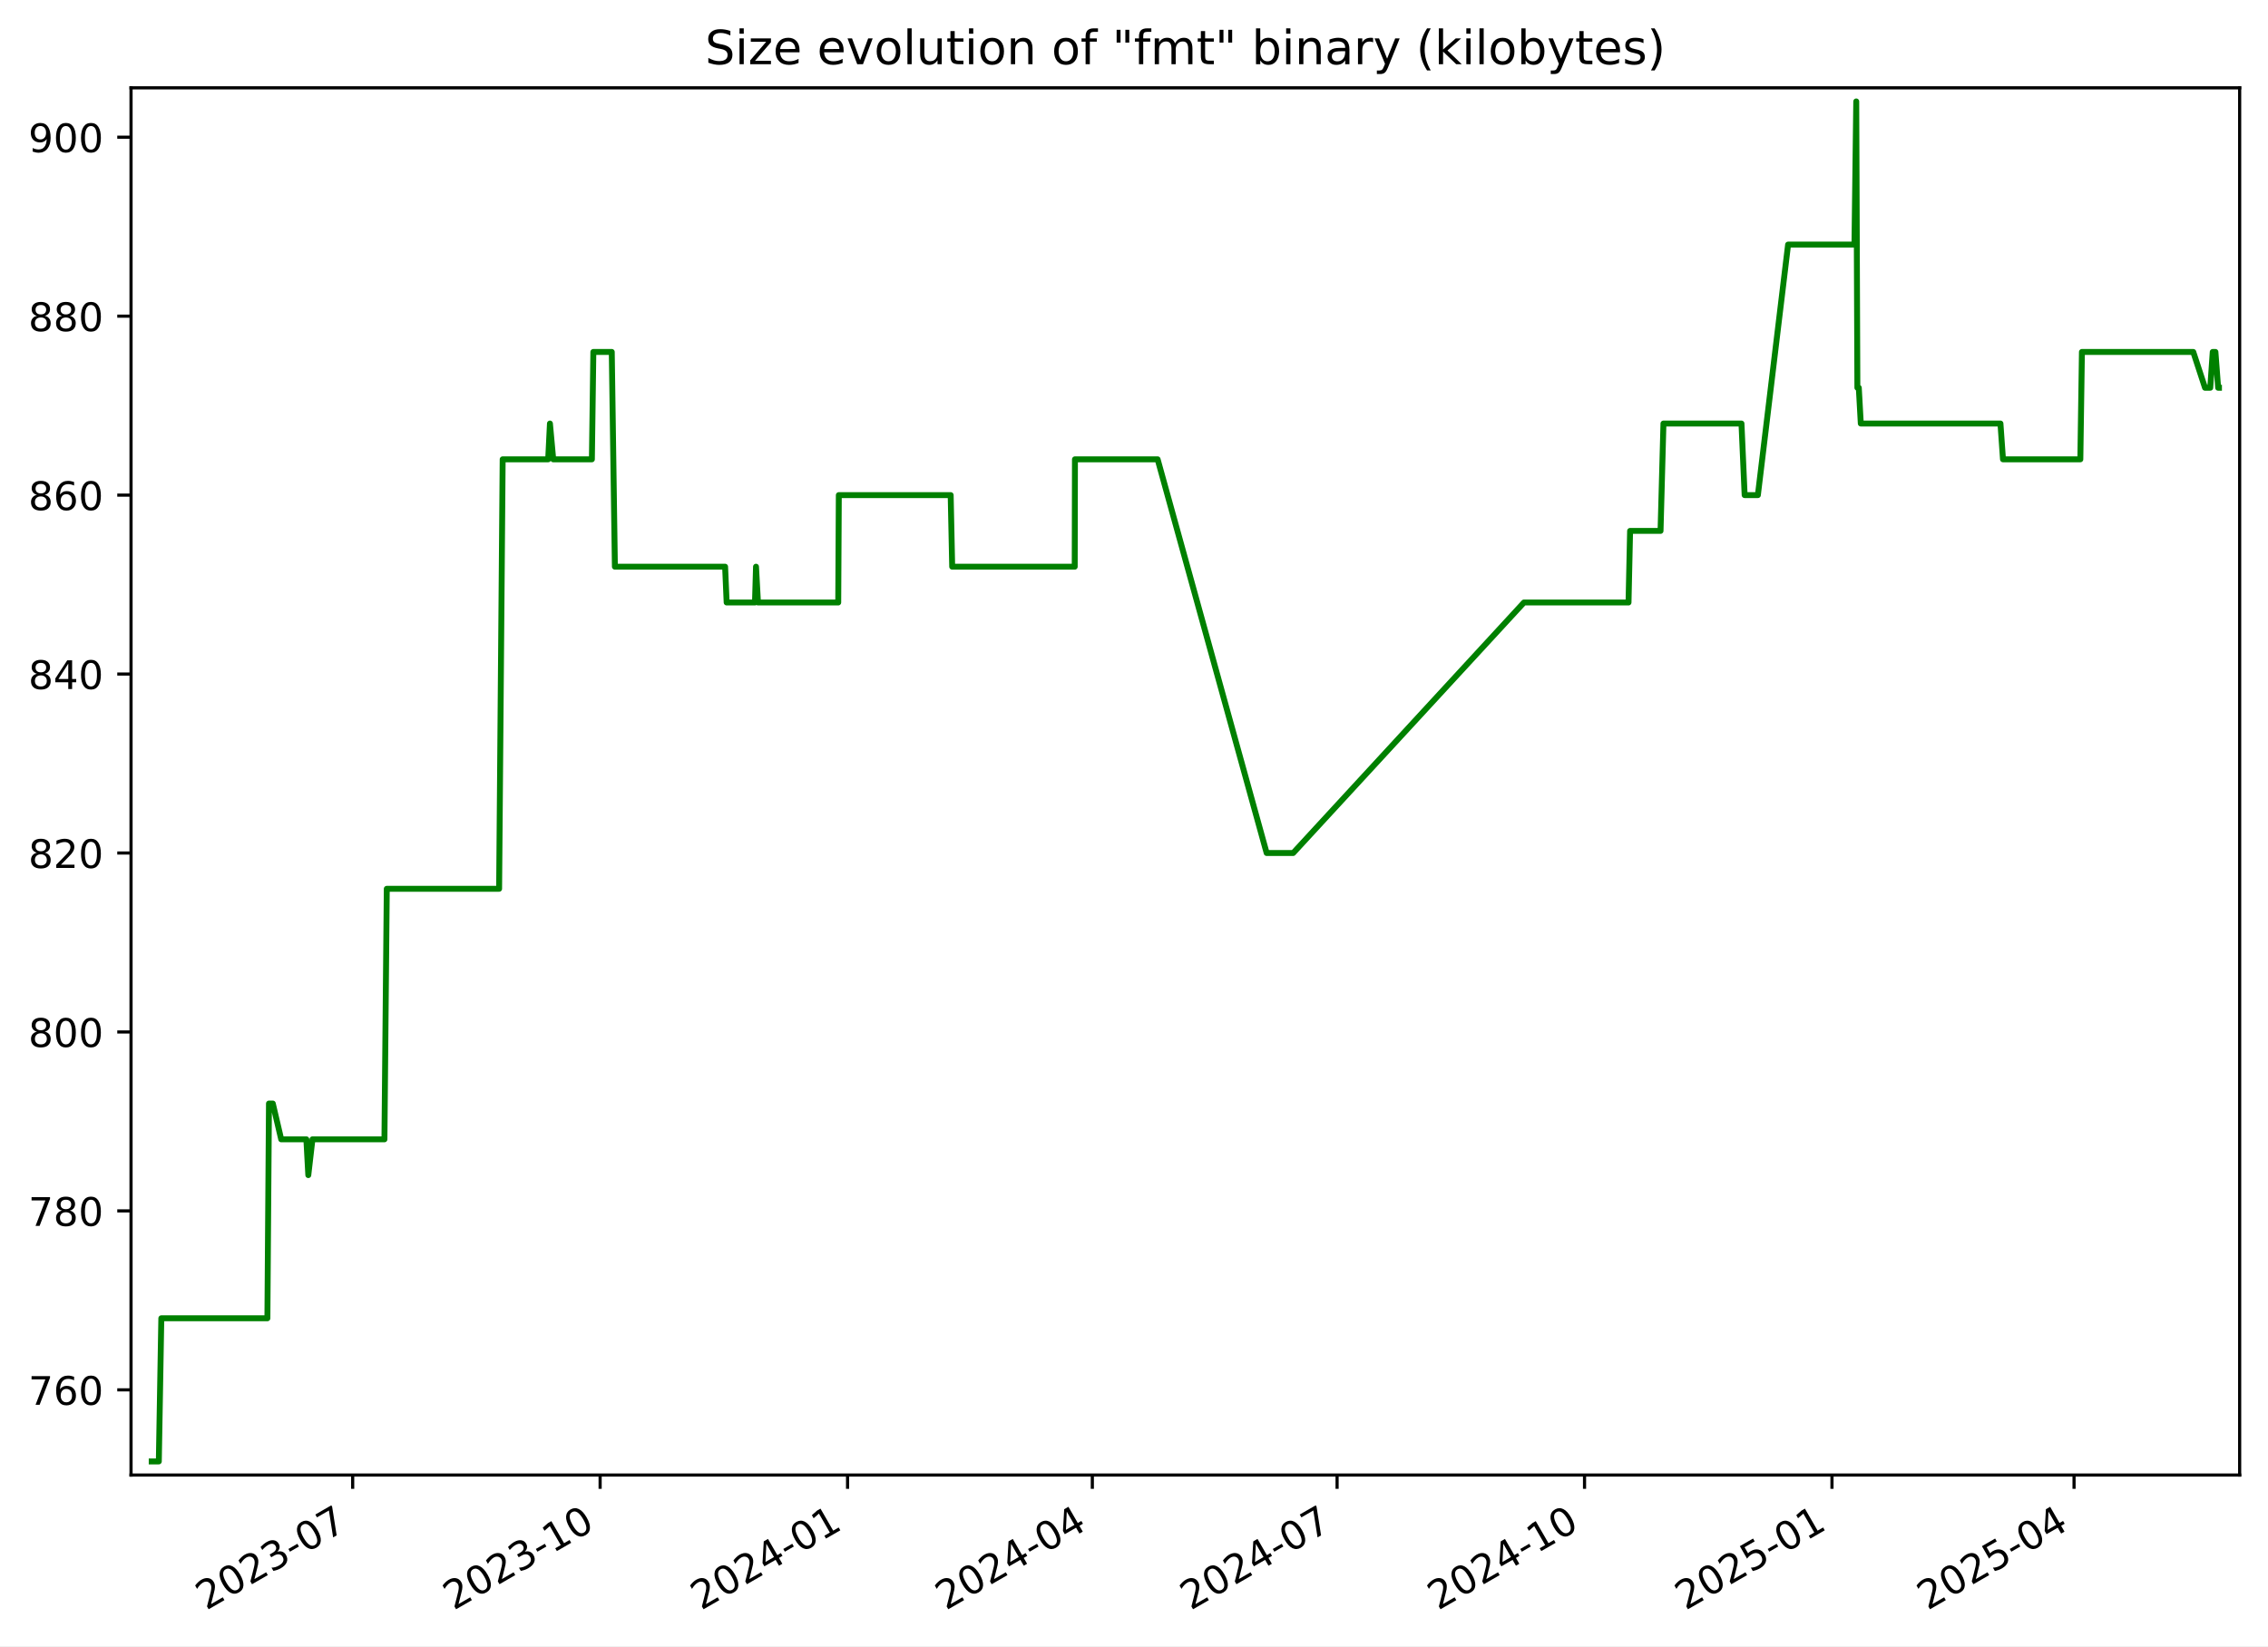
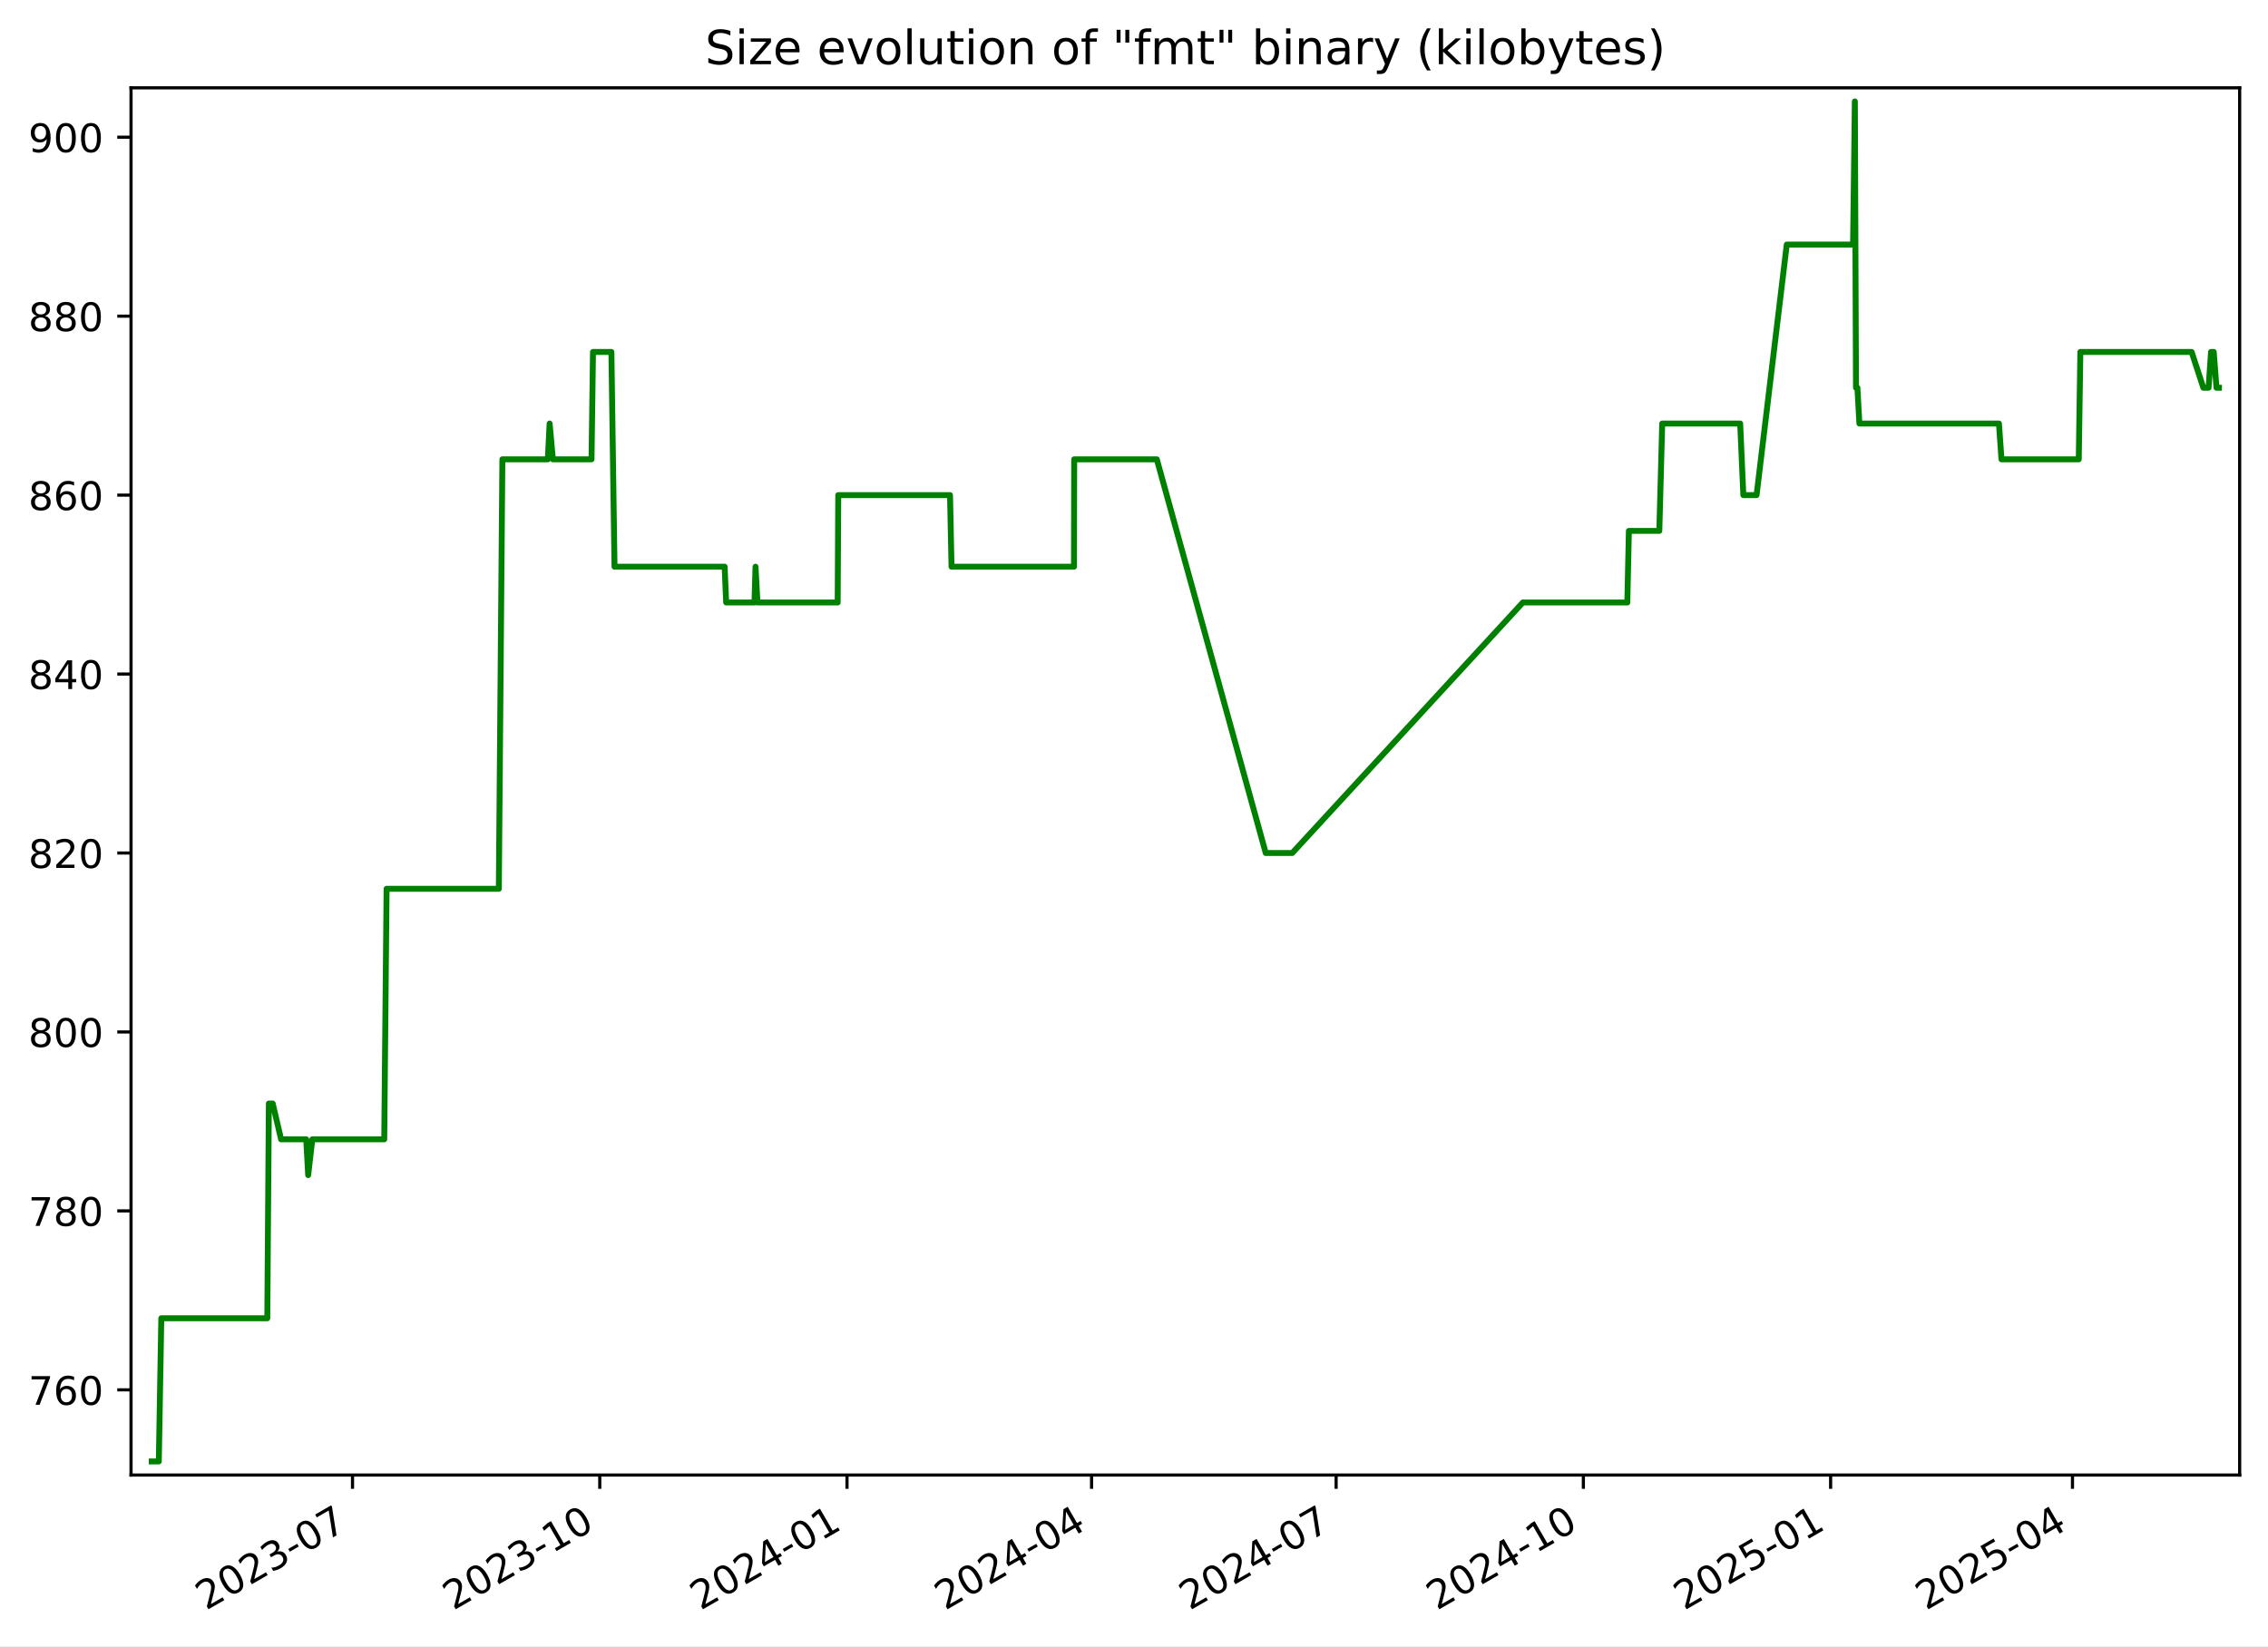
<svg xmlns="http://www.w3.org/2000/svg" xmlns:xlink="http://www.w3.org/1999/xlink" width="576.168pt" height="418.303pt" viewBox="0 0 576.168 418.303" version="1.1">
  <defs>
    <style type="text/css">*{stroke-linejoin: round; stroke-linecap: butt}</style>
  </defs>
  <g id="figure_1">
    <g id="patch_1">
      <path d="M -0 418.303  L 576.168 418.303  L 576.168 0  L -0 0  z " style="fill: #ffffff" />
    </g>
    <g id="axes_1">
      <g id="patch_2">
        <path d="M 33.288 374.83  L 568.967 374.83  L 568.967 22.318  L 33.288 22.318  z " style="fill: #ffffff" />
      </g>
      <g id="matplotlib.axis_1">
        <g id="xtick_1">
          <g id="line2d_1">
            <defs>
-               <path id="meb5746ad82" d="M 0 0  L 0 3.5  " style="stroke: #000000; stroke-width: 0.8" />
+               <path id="mb12c98b9e1" d="M 0 0  L 0 3.5  " style="stroke: #000000; stroke-width: 0.8" />
            </defs>
            <g>
-               <use xlink:href="#meb5746ad82" x="89.595" y="374.83" style="stroke: #000000; stroke-width: 0.8" />
+               <use xlink:href="#mb12c98b9e1" x="89.553" y="374.83" style="stroke: #000000; stroke-width: 0.8" />
            </g>
          </g>
          <g id="text_1">
-             <g transform="translate(52.36985 409.302) rotate(-30) scale(0.1 -0.1)">
+             <g transform="translate(52.32827 409.302) rotate(-30) scale(0.1 -0.1)">
              <defs>
                <path id="DejaVuSans-32" d="M 1228 531  L 3431 531  L 3431 0  L 469 0  L 469 531  Q 828 903 1448 1529  Q 2069 2156 2228 2338  Q 2531 2678 2651 2914  Q 2772 3150 2772 3378  Q 2772 3750 2511 3984  Q 2250 4219 1831 4219  Q 1534 4219 1204 4116  Q 875 4013 500 3803  L 500 4441  Q 881 4594 1212 4672  Q 1544 4750 1819 4750  Q 2544 4750 2975 4387  Q 3406 4025 3406 3419  Q 3406 3131 3298 2873  Q 3191 2616 2906 2266  Q 2828 2175 2409 1742  Q 1991 1309 1228 531  z " transform="scale(0.015625)" />
                <path id="DejaVuSans-30" d="M 2034 4250  Q 1547 4250 1301 3770  Q 1056 3291 1056 2328  Q 1056 1369 1301 889  Q 1547 409 2034 409  Q 2525 409 2770 889  Q 3016 1369 3016 2328  Q 3016 3291 2770 3770  Q 2525 4250 2034 4250  z M 2034 4750  Q 2819 4750 3233 4129  Q 3647 3509 3647 2328  Q 3647 1150 3233 529  Q 2819 -91 2034 -91  Q 1250 -91 836 529  Q 422 1150 422 2328  Q 422 3509 836 4129  Q 1250 4750 2034 4750  z " transform="scale(0.015625)" />
                <path id="DejaVuSans-33" d="M 2597 2516  Q 3050 2419 3304 2112  Q 3559 1806 3559 1356  Q 3559 666 3084 287  Q 2609 -91 1734 -91  Q 1441 -91 1130 -33  Q 819 25 488 141  L 488 750  Q 750 597 1062 519  Q 1375 441 1716 441  Q 2309 441 2620 675  Q 2931 909 2931 1356  Q 2931 1769 2642 2001  Q 2353 2234 1838 2234  L 1294 2234  L 1294 2753  L 1863 2753  Q 2328 2753 2575 2939  Q 2822 3125 2822 3475  Q 2822 3834 2567 4026  Q 2313 4219 1838 4219  Q 1578 4219 1281 4162  Q 984 4106 628 3988  L 628 4550  Q 988 4650 1302 4700  Q 1616 4750 1894 4750  Q 2613 4750 3031 4423  Q 3450 4097 3450 3541  Q 3450 3153 3228 2886  Q 3006 2619 2597 2516  z " transform="scale(0.015625)" />
                <path id="DejaVuSans-2d" d="M 313 2009  L 1997 2009  L 1997 1497  L 313 1497  L 313 2009  z " transform="scale(0.015625)" />
                <path id="DejaVuSans-37" d="M 525 4666  L 3525 4666  L 3525 4397  L 1831 0  L 1172 0  L 2766 4134  L 525 4134  L 525 4666  z " transform="scale(0.015625)" />
              </defs>
              <use xlink:href="#DejaVuSans-32" />
              <use xlink:href="#DejaVuSans-30" x="63.623" />
              <use xlink:href="#DejaVuSans-32" x="127.246" />
              <use xlink:href="#DejaVuSans-33" x="190.869" />
              <use xlink:href="#DejaVuSans-2d" x="254.492" />
              <use xlink:href="#DejaVuSans-30" x="290.576" />
              <use xlink:href="#DejaVuSans-37" x="354.199" />
            </g>
          </g>
        </g>
        <g id="xtick_2">
          <g id="line2d_2">
            <g>
-               <use xlink:href="#meb5746ad82" x="152.457" y="374.83" style="stroke: #000000; stroke-width: 0.8" />
+               <use xlink:href="#mb12c98b9e1" x="152.364" y="374.83" style="stroke: #000000; stroke-width: 0.8" />
            </g>
          </g>
          <g id="text_2">
-             <g transform="translate(115.232 409.302) rotate(-30) scale(0.1 -0.1)">
+             <g transform="translate(115.1392 409.302) rotate(-30) scale(0.1 -0.1)">
              <defs>
                <path id="DejaVuSans-31" d="M 794 531  L 1825 531  L 1825 4091  L 703 3866  L 703 4441  L 1819 4666  L 2450 4666  L 2450 531  L 3481 531  L 3481 0  L 794 0  L 794 531  z " transform="scale(0.015625)" />
              </defs>
              <use xlink:href="#DejaVuSans-32" />
              <use xlink:href="#DejaVuSans-30" x="63.623" />
              <use xlink:href="#DejaVuSans-32" x="127.246" />
              <use xlink:href="#DejaVuSans-33" x="190.869" />
              <use xlink:href="#DejaVuSans-2d" x="254.492" />
              <use xlink:href="#DejaVuSans-31" x="290.576" />
              <use xlink:href="#DejaVuSans-30" x="354.199" />
            </g>
          </g>
        </g>
        <g id="xtick_3">
          <g id="line2d_3">
            <g>
-               <use xlink:href="#meb5746ad82" x="215.319" y="374.83" style="stroke: #000000; stroke-width: 0.8" />
+               <use xlink:href="#mb12c98b9e1" x="215.175" y="374.83" style="stroke: #000000; stroke-width: 0.8" />
            </g>
          </g>
          <g id="text_3">
-             <g transform="translate(178.0942 409.302) rotate(-30) scale(0.1 -0.1)">
+             <g transform="translate(177.9502 409.302) rotate(-30) scale(0.1 -0.1)">
              <defs>
                <path id="DejaVuSans-34" d="M 2419 4116  L 825 1625  L 2419 1625  L 2419 4116  z M 2253 4666  L 3047 4666  L 3047 1625  L 3713 1625  L 3713 1100  L 3047 1100  L 3047 0  L 2419 0  L 2419 1100  L 313 1100  L 313 1709  L 2253 4666  z " transform="scale(0.015625)" />
              </defs>
              <use xlink:href="#DejaVuSans-32" />
              <use xlink:href="#DejaVuSans-30" x="63.623" />
              <use xlink:href="#DejaVuSans-32" x="127.246" />
              <use xlink:href="#DejaVuSans-34" x="190.869" />
              <use xlink:href="#DejaVuSans-2d" x="254.492" />
              <use xlink:href="#DejaVuSans-30" x="290.576" />
              <use xlink:href="#DejaVuSans-31" x="354.199" />
            </g>
          </g>
        </g>
        <g id="xtick_4">
          <g id="line2d_4">
            <g>
-               <use xlink:href="#meb5746ad82" x="277.498" y="374.83" style="stroke: #000000; stroke-width: 0.8" />
+               <use xlink:href="#mb12c98b9e1" x="277.303" y="374.83" style="stroke: #000000; stroke-width: 0.8" />
            </g>
          </g>
          <g id="text_4">
-             <g transform="translate(240.2731 409.302) rotate(-30) scale(0.1 -0.1)">
+             <g transform="translate(240.0785 409.302) rotate(-30) scale(0.1 -0.1)">
              <use xlink:href="#DejaVuSans-32" />
              <use xlink:href="#DejaVuSans-30" x="63.623" />
              <use xlink:href="#DejaVuSans-32" x="127.246" />
              <use xlink:href="#DejaVuSans-34" x="190.869" />
              <use xlink:href="#DejaVuSans-2d" x="254.492" />
              <use xlink:href="#DejaVuSans-30" x="290.576" />
              <use xlink:href="#DejaVuSans-34" x="354.199" />
            </g>
          </g>
        </g>
        <g id="xtick_5">
          <g id="line2d_5">
            <g>
-               <use xlink:href="#meb5746ad82" x="339.677" y="374.83" style="stroke: #000000; stroke-width: 0.8" />
+               <use xlink:href="#mb12c98b9e1" x="339.432" y="374.83" style="stroke: #000000; stroke-width: 0.8" />
            </g>
          </g>
          <g id="text_5">
-             <g transform="translate(302.452 409.302) rotate(-30) scale(0.1 -0.1)">
+             <g transform="translate(302.2067 409.302) rotate(-30) scale(0.1 -0.1)">
              <use xlink:href="#DejaVuSans-32" />
              <use xlink:href="#DejaVuSans-30" x="63.623" />
              <use xlink:href="#DejaVuSans-32" x="127.246" />
              <use xlink:href="#DejaVuSans-34" x="190.869" />
              <use xlink:href="#DejaVuSans-2d" x="254.492" />
              <use xlink:href="#DejaVuSans-30" x="290.576" />
              <use xlink:href="#DejaVuSans-37" x="354.199" />
            </g>
          </g>
        </g>
        <g id="xtick_6">
          <g id="line2d_6">
            <g>
-               <use xlink:href="#meb5746ad82" x="402.539" y="374.83" style="stroke: #000000; stroke-width: 0.8" />
+               <use xlink:href="#mb12c98b9e1" x="402.243" y="374.83" style="stroke: #000000; stroke-width: 0.8" />
            </g>
          </g>
          <g id="text_6">
-             <g transform="translate(365.3141 409.302) rotate(-30) scale(0.1 -0.1)">
+             <g transform="translate(365.0177 409.302) rotate(-30) scale(0.1 -0.1)">
              <use xlink:href="#DejaVuSans-32" />
              <use xlink:href="#DejaVuSans-30" x="63.623" />
              <use xlink:href="#DejaVuSans-32" x="127.246" />
              <use xlink:href="#DejaVuSans-34" x="190.869" />
              <use xlink:href="#DejaVuSans-2d" x="254.492" />
              <use xlink:href="#DejaVuSans-31" x="290.576" />
              <use xlink:href="#DejaVuSans-30" x="354.199" />
            </g>
          </g>
        </g>
        <g id="xtick_7">
          <g id="line2d_7">
            <g>
-               <use xlink:href="#meb5746ad82" x="465.401" y="374.83" style="stroke: #000000; stroke-width: 0.8" />
+               <use xlink:href="#mb12c98b9e1" x="465.053" y="374.83" style="stroke: #000000; stroke-width: 0.8" />
            </g>
          </g>
          <g id="text_7">
-             <g transform="translate(428.1763 409.302) rotate(-30) scale(0.1 -0.1)">
+             <g transform="translate(427.8287 409.302) rotate(-30) scale(0.1 -0.1)">
              <defs>
                <path id="DejaVuSans-35" d="M 691 4666  L 3169 4666  L 3169 4134  L 1269 4134  L 1269 2991  Q 1406 3038 1543 3061  Q 1681 3084 1819 3084  Q 2600 3084 3056 2656  Q 3513 2228 3513 1497  Q 3513 744 3044 326  Q 2575 -91 1722 -91  Q 1428 -91 1123 -41  Q 819 9 494 109  L 494 744  Q 775 591 1075 516  Q 1375 441 1709 441  Q 2250 441 2565 725  Q 2881 1009 2881 1497  Q 2881 1984 2565 2268  Q 2250 2553 1709 2553  Q 1456 2553 1204 2497  Q 953 2441 691 2322  L 691 4666  z " transform="scale(0.015625)" />
              </defs>
              <use xlink:href="#DejaVuSans-32" />
              <use xlink:href="#DejaVuSans-30" x="63.623" />
              <use xlink:href="#DejaVuSans-32" x="127.246" />
              <use xlink:href="#DejaVuSans-35" x="190.869" />
              <use xlink:href="#DejaVuSans-2d" x="254.492" />
              <use xlink:href="#DejaVuSans-30" x="290.576" />
              <use xlink:href="#DejaVuSans-31" x="354.199" />
            </g>
          </g>
        </g>
        <g id="xtick_8">
          <g id="line2d_8">
            <g>
-               <use xlink:href="#meb5746ad82" x="526.897" y="374.83" style="stroke: #000000; stroke-width: 0.8" />
+               <use xlink:href="#mb12c98b9e1" x="526.499" y="374.83" style="stroke: #000000; stroke-width: 0.8" />
            </g>
          </g>
          <g id="text_8">
-             <g transform="translate(489.6719 409.302) rotate(-30) scale(0.1 -0.1)">
+             <g transform="translate(489.2742 409.302) rotate(-30) scale(0.1 -0.1)">
              <use xlink:href="#DejaVuSans-32" />
              <use xlink:href="#DejaVuSans-30" x="63.623" />
              <use xlink:href="#DejaVuSans-32" x="127.246" />
              <use xlink:href="#DejaVuSans-35" x="190.869" />
              <use xlink:href="#DejaVuSans-2d" x="254.492" />
              <use xlink:href="#DejaVuSans-30" x="290.576" />
              <use xlink:href="#DejaVuSans-34" x="354.199" />
            </g>
          </g>
        </g>
      </g>
      <g id="matplotlib.axis_2">
        <g id="ytick_1">
          <g id="line2d_9">
            <defs>
-               <path id="m2676fa0842" d="M 0 0  L -3.5 0  " style="stroke: #000000; stroke-width: 0.8" />
+               <path id="m6a44f0bb4a" d="M 0 0  L -3.5 0  " style="stroke: #000000; stroke-width: 0.8" />
            </defs>
            <g>
-               <use xlink:href="#m2676fa0842" x="33.288" y="353.185" style="stroke: #000000; stroke-width: 0.8" />
+               <use xlink:href="#m6a44f0bb4a" x="33.288" y="353.185" style="stroke: #000000; stroke-width: 0.8" />
            </g>
          </g>
          <g id="text_9">
            <g transform="translate(7.2 356.9839) scale(0.1 -0.1)">
              <defs>
                <path id="DejaVuSans-36" d="M 2113 2584  Q 1688 2584 1439 2293  Q 1191 2003 1191 1497  Q 1191 994 1439 701  Q 1688 409 2113 409  Q 2538 409 2786 701  Q 3034 994 3034 1497  Q 3034 2003 2786 2293  Q 2538 2584 2113 2584  z M 3366 4563  L 3366 3988  Q 3128 4100 2886 4159  Q 2644 4219 2406 4219  Q 1781 4219 1451 3797  Q 1122 3375 1075 2522  Q 1259 2794 1537 2939  Q 1816 3084 2150 3084  Q 2853 3084 3261 2657  Q 3669 2231 3669 1497  Q 3669 778 3244 343  Q 2819 -91 2113 -91  Q 1303 -91 875 529  Q 447 1150 447 2328  Q 447 3434 972 4092  Q 1497 4750 2381 4750  Q 2619 4750 2861 4703  Q 3103 4656 3366 4563  z " transform="scale(0.015625)" />
              </defs>
              <use xlink:href="#DejaVuSans-37" />
              <use xlink:href="#DejaVuSans-36" x="63.623" />
              <use xlink:href="#DejaVuSans-30" x="127.246" />
            </g>
          </g>
        </g>
        <g id="ytick_2">
          <g id="line2d_10">
            <g>
-               <use xlink:href="#m2676fa0842" x="33.288" y="307.711" style="stroke: #000000; stroke-width: 0.8" />
+               <use xlink:href="#m6a44f0bb4a" x="33.288" y="307.711" style="stroke: #000000; stroke-width: 0.8" />
            </g>
          </g>
          <g id="text_10">
            <g transform="translate(7.2 311.5102) scale(0.1 -0.1)">
              <defs>
                <path id="DejaVuSans-38" d="M 2034 2216  Q 1584 2216 1326 1975  Q 1069 1734 1069 1313  Q 1069 891 1326 650  Q 1584 409 2034 409  Q 2484 409 2743 651  Q 3003 894 3003 1313  Q 3003 1734 2745 1975  Q 2488 2216 2034 2216  z M 1403 2484  Q 997 2584 770 2862  Q 544 3141 544 3541  Q 544 4100 942 4425  Q 1341 4750 2034 4750  Q 2731 4750 3128 4425  Q 3525 4100 3525 3541  Q 3525 3141 3298 2862  Q 3072 2584 2669 2484  Q 3125 2378 3379 2068  Q 3634 1759 3634 1313  Q 3634 634 3220 271  Q 2806 -91 2034 -91  Q 1263 -91 848 271  Q 434 634 434 1313  Q 434 1759 690 2068  Q 947 2378 1403 2484  z M 1172 3481  Q 1172 3119 1398 2916  Q 1625 2713 2034 2713  Q 2441 2713 2670 2916  Q 2900 3119 2900 3481  Q 2900 3844 2670 4047  Q 2441 4250 2034 4250  Q 1625 4250 1398 4047  Q 1172 3844 1172 3481  z " transform="scale(0.015625)" />
              </defs>
              <use xlink:href="#DejaVuSans-37" />
              <use xlink:href="#DejaVuSans-38" x="63.623" />
              <use xlink:href="#DejaVuSans-30" x="127.246" />
            </g>
          </g>
        </g>
        <g id="ytick_3">
          <g id="line2d_11">
            <g>
-               <use xlink:href="#m2676fa0842" x="33.288" y="262.237" style="stroke: #000000; stroke-width: 0.8" />
+               <use xlink:href="#m6a44f0bb4a" x="33.288" y="262.237" style="stroke: #000000; stroke-width: 0.8" />
            </g>
          </g>
          <g id="text_11">
            <g transform="translate(7.2 266.0365) scale(0.1 -0.1)">
              <use xlink:href="#DejaVuSans-38" />
              <use xlink:href="#DejaVuSans-30" x="63.623" />
              <use xlink:href="#DejaVuSans-30" x="127.246" />
            </g>
          </g>
        </g>
        <g id="ytick_4">
          <g id="line2d_12">
            <g>
-               <use xlink:href="#m2676fa0842" x="33.288" y="216.764" style="stroke: #000000; stroke-width: 0.8" />
+               <use xlink:href="#m6a44f0bb4a" x="33.288" y="216.764" style="stroke: #000000; stroke-width: 0.8" />
            </g>
          </g>
          <g id="text_12">
            <g transform="translate(7.2 220.5628) scale(0.1 -0.1)">
              <use xlink:href="#DejaVuSans-38" />
              <use xlink:href="#DejaVuSans-32" x="63.623" />
              <use xlink:href="#DejaVuSans-30" x="127.246" />
            </g>
          </g>
        </g>
        <g id="ytick_5">
          <g id="line2d_13">
            <g>
-               <use xlink:href="#m2676fa0842" x="33.288" y="171.29" style="stroke: #000000; stroke-width: 0.8" />
+               <use xlink:href="#m6a44f0bb4a" x="33.288" y="171.29" style="stroke: #000000; stroke-width: 0.8" />
            </g>
          </g>
          <g id="text_13">
            <g transform="translate(7.2 175.0891) scale(0.1 -0.1)">
              <use xlink:href="#DejaVuSans-38" />
              <use xlink:href="#DejaVuSans-34" x="63.623" />
              <use xlink:href="#DejaVuSans-30" x="127.246" />
            </g>
          </g>
        </g>
        <g id="ytick_6">
          <g id="line2d_14">
            <g>
-               <use xlink:href="#m2676fa0842" x="33.288" y="125.816" style="stroke: #000000; stroke-width: 0.8" />
+               <use xlink:href="#m6a44f0bb4a" x="33.288" y="125.816" style="stroke: #000000; stroke-width: 0.8" />
            </g>
          </g>
          <g id="text_14">
            <g transform="translate(7.2 129.6154) scale(0.1 -0.1)">
              <use xlink:href="#DejaVuSans-38" />
              <use xlink:href="#DejaVuSans-36" x="63.623" />
              <use xlink:href="#DejaVuSans-30" x="127.246" />
            </g>
          </g>
        </g>
        <g id="ytick_7">
          <g id="line2d_15">
            <g>
-               <use xlink:href="#m2676fa0842" x="33.288" y="80.343" style="stroke: #000000; stroke-width: 0.8" />
+               <use xlink:href="#m6a44f0bb4a" x="33.288" y="80.343" style="stroke: #000000; stroke-width: 0.8" />
            </g>
          </g>
          <g id="text_15">
            <g transform="translate(7.2 84.14177) scale(0.1 -0.1)">
              <use xlink:href="#DejaVuSans-38" />
              <use xlink:href="#DejaVuSans-38" x="63.623" />
              <use xlink:href="#DejaVuSans-30" x="127.246" />
            </g>
          </g>
        </g>
        <g id="ytick_8">
          <g id="line2d_16">
            <g>
-               <use xlink:href="#m2676fa0842" x="33.288" y="34.869" style="stroke: #000000; stroke-width: 0.8" />
+               <use xlink:href="#m6a44f0bb4a" x="33.288" y="34.869" style="stroke: #000000; stroke-width: 0.8" />
            </g>
          </g>
          <g id="text_16">
            <g transform="translate(7.2 38.66808) scale(0.1 -0.1)">
              <defs>
                <path id="DejaVuSans-39" d="M 703 97  L 703 672  Q 941 559 1184 500  Q 1428 441 1663 441  Q 2288 441 2617 861  Q 2947 1281 2994 2138  Q 2813 1869 2534 1725  Q 2256 1581 1919 1581  Q 1219 1581 811 2004  Q 403 2428 403 3163  Q 403 3881 828 4315  Q 1253 4750 1959 4750  Q 2769 4750 3195 4129  Q 3622 3509 3622 2328  Q 3622 1225 3098 567  Q 2575 -91 1691 -91  Q 1453 -91 1209 -44  Q 966 3 703 97  z M 1959 2075  Q 2384 2075 2632 2365  Q 2881 2656 2881 3163  Q 2881 3666 2632 3958  Q 2384 4250 1959 4250  Q 1534 4250 1286 3958  Q 1038 3666 1038 3163  Q 1038 2656 1286 2365  Q 1534 2075 1959 2075  z " transform="scale(0.015625)" />
              </defs>
              <use xlink:href="#DejaVuSans-39" />
              <use xlink:href="#DejaVuSans-30" x="63.623" />
              <use xlink:href="#DejaVuSans-30" x="127.246" />
            </g>
          </g>
        </g>
      </g>
      <g id="line2d_17">
-         <path d="M 38.539 371.374  L 40.348 371.374  L 40.981 334.995  L 67.93 334.995  L 68.33 280.427  L 69.306 280.427  L 71.436 289.521  L 77.83 289.521  L 78.323 298.616  L 79.375 289.521  L 97.664 289.521  L 98.259 225.858  L 126.798 225.858  L 127.698 116.721  L 139.261 116.721  L 139.708 107.627  L 140.543 116.721  L 150.364 116.721  L 150.736 89.437  L 155.416 89.437  L 156.208 144.006  L 184.208 144.006  L 184.599 153.1  L 191.796 153.1  L 192.06 144.006  L 192.557 153.1  L 212.948 153.1  L 213.095 125.816  L 241.513 125.816  L 241.897 144.006  L 273.026 144.006  L 273.083 116.721  L 294.089 116.721  L 321.783 216.764  L 328.521 216.764  L 387.155 153.1  L 413.715 153.1  L 414.113 134.911  L 421.848 134.911  L 422.586 107.627  L 442.41 107.627  L 443.212 125.816  L 446.576 125.816  L 454.251 62.153  L 471.11 62.153  L 471.566 25.774  L 471.853 98.532  L 472.216 98.532  L 472.72 107.627  L 508.2 107.627  L 508.843 116.721  L 528.495 116.721  L 528.897 89.437  L 557.182 89.437  L 560.168 98.532  L 561.499 98.532  L 562.127 89.437  L 562.812 89.437  L 563.503 98.532  L 563.716 98.532  L 563.716 98.532  " clip-path="url(#pf7ae3dfc58)" style="fill: none; stroke: #008000; stroke-width: 1.5; stroke-linecap: square" />
+         <path d="M 38.539 371.374  L 40.347 371.374  L 40.979 334.995  L 67.906 334.995  L 68.305 280.427  L 69.281 280.427  L 71.409 289.521  L 77.798 289.521  L 78.29 298.616  L 79.341 289.521  L 97.616 289.521  L 98.21 225.858  L 126.726 225.858  L 127.626 116.721  L 139.179 116.721  L 139.626 107.627  L 140.46 116.721  L 150.272 116.721  L 150.645 89.437  L 155.321 89.437  L 156.112 144.006  L 184.09 144.006  L 184.48 153.1  L 191.671 153.1  L 191.935 144.006  L 192.432 153.1  L 212.806 153.1  L 212.953 125.816  L 241.348 125.816  L 241.731 144.006  L 272.835 144.006  L 272.892 116.721  L 293.881 116.721  L 321.552 216.764  L 328.285 216.764  L 386.871 153.1  L 413.409 153.1  L 413.807 134.911  L 421.535 134.911  L 422.274 107.627  L 442.081 107.627  L 442.882 125.816  L 446.244 125.816  L 453.912 62.153  L 470.758 62.153  L 471.213 25.774  L 471.5 98.532  L 471.862 98.532  L 472.366 107.627  L 507.818 107.627  L 508.46 116.721  L 528.096 116.721  L 528.498 89.437  L 556.759 89.437  L 559.743 98.532  L 561.073 98.532  L 561.7 89.437  L 562.385 89.437  L 563.076 98.532  L 563.716 98.532  L 563.716 98.532  " clip-path="url(#p556934bdb8)" style="fill: none; stroke: #008000; stroke-width: 1.5; stroke-linecap: square" />
      </g>
      <g id="patch_3">
        <path d="M 33.288 374.83  L 33.288 22.318  " style="fill: none; stroke: #000000; stroke-width: 0.8; stroke-linejoin: miter; stroke-linecap: square" />
      </g>
      <g id="patch_4">
        <path d="M 568.967 374.83  L 568.967 22.318  " style="fill: none; stroke: #000000; stroke-width: 0.8; stroke-linejoin: miter; stroke-linecap: square" />
      </g>
      <g id="patch_5">
        <path d="M 33.288 374.83  L 568.967 374.83  " style="fill: none; stroke: #000000; stroke-width: 0.8; stroke-linejoin: miter; stroke-linecap: square" />
      </g>
      <g id="patch_6">
        <path d="M 33.288 22.318  L 568.967 22.318  " style="fill: none; stroke: #000000; stroke-width: 0.8; stroke-linejoin: miter; stroke-linecap: square" />
      </g>
      <g id="text_17">
        <g transform="translate(179.1231 16.31812) scale(0.12 -0.12)">
          <defs>
            <path id="DejaVuSans-53" d="M 3425 4513  L 3425 3897  Q 3066 4069 2747 4153  Q 2428 4238 2131 4238  Q 1616 4238 1336 4038  Q 1056 3838 1056 3469  Q 1056 3159 1242 3001  Q 1428 2844 1947 2747  L 2328 2669  Q 3034 2534 3370 2195  Q 3706 1856 3706 1288  Q 3706 609 3251 259  Q 2797 -91 1919 -91  Q 1588 -91 1214 -16  Q 841 59 441 206  L 441 856  Q 825 641 1194 531  Q 1563 422 1919 422  Q 2459 422 2753 634  Q 3047 847 3047 1241  Q 3047 1584 2836 1778  Q 2625 1972 2144 2069  L 1759 2144  Q 1053 2284 737 2584  Q 422 2884 422 3419  Q 422 4038 858 4394  Q 1294 4750 2059 4750  Q 2388 4750 2728 4690  Q 3069 4631 3425 4513  z " transform="scale(0.015625)" />
            <path id="DejaVuSans-69" d="M 603 3500  L 1178 3500  L 1178 0  L 603 0  L 603 3500  z M 603 4863  L 1178 4863  L 1178 4134  L 603 4134  L 603 4863  z " transform="scale(0.015625)" />
            <path id="DejaVuSans-7a" d="M 353 3500  L 3084 3500  L 3084 2975  L 922 459  L 3084 459  L 3084 0  L 275 0  L 275 525  L 2438 3041  L 353 3041  L 353 3500  z " transform="scale(0.015625)" />
            <path id="DejaVuSans-65" d="M 3597 1894  L 3597 1613  L 953 1613  Q 991 1019 1311 708  Q 1631 397 2203 397  Q 2534 397 2845 478  Q 3156 559 3463 722  L 3463 178  Q 3153 47 2828 -22  Q 2503 -91 2169 -91  Q 1331 -91 842 396  Q 353 884 353 1716  Q 353 2575 817 3079  Q 1281 3584 2069 3584  Q 2775 3584 3186 3129  Q 3597 2675 3597 1894  z M 3022 2063  Q 3016 2534 2758 2815  Q 2500 3097 2075 3097  Q 1594 3097 1305 2825  Q 1016 2553 972 2059  L 3022 2063  z " transform="scale(0.015625)" />
            <path id="DejaVuSans-20" transform="scale(0.015625)" />
            <path id="DejaVuSans-76" d="M 191 3500  L 800 3500  L 1894 563  L 2988 3500  L 3597 3500  L 2284 0  L 1503 0  L 191 3500  z " transform="scale(0.015625)" />
            <path id="DejaVuSans-6f" d="M 1959 3097  Q 1497 3097 1228 2736  Q 959 2375 959 1747  Q 959 1119 1226 758  Q 1494 397 1959 397  Q 2419 397 2687 759  Q 2956 1122 2956 1747  Q 2956 2369 2687 2733  Q 2419 3097 1959 3097  z M 1959 3584  Q 2709 3584 3137 3096  Q 3566 2609 3566 1747  Q 3566 888 3137 398  Q 2709 -91 1959 -91  Q 1206 -91 779 398  Q 353 888 353 1747  Q 353 2609 779 3096  Q 1206 3584 1959 3584  z " transform="scale(0.015625)" />
            <path id="DejaVuSans-6c" d="M 603 4863  L 1178 4863  L 1178 0  L 603 0  L 603 4863  z " transform="scale(0.015625)" />
            <path id="DejaVuSans-75" d="M 544 1381  L 544 3500  L 1119 3500  L 1119 1403  Q 1119 906 1312 657  Q 1506 409 1894 409  Q 2359 409 2629 706  Q 2900 1003 2900 1516  L 2900 3500  L 3475 3500  L 3475 0  L 2900 0  L 2900 538  Q 2691 219 2414 64  Q 2138 -91 1772 -91  Q 1169 -91 856 284  Q 544 659 544 1381  z M 1991 3584  L 1991 3584  z " transform="scale(0.015625)" />
            <path id="DejaVuSans-74" d="M 1172 4494  L 1172 3500  L 2356 3500  L 2356 3053  L 1172 3053  L 1172 1153  Q 1172 725 1289 603  Q 1406 481 1766 481  L 2356 481  L 2356 0  L 1766 0  Q 1100 0 847 248  Q 594 497 594 1153  L 594 3053  L 172 3053  L 172 3500  L 594 3500  L 594 4494  L 1172 4494  z " transform="scale(0.015625)" />
            <path id="DejaVuSans-6e" d="M 3513 2113  L 3513 0  L 2938 0  L 2938 2094  Q 2938 2591 2744 2837  Q 2550 3084 2163 3084  Q 1697 3084 1428 2787  Q 1159 2491 1159 1978  L 1159 0  L 581 0  L 581 3500  L 1159 3500  L 1159 2956  Q 1366 3272 1645 3428  Q 1925 3584 2291 3584  Q 2894 3584 3203 3211  Q 3513 2838 3513 2113  z " transform="scale(0.015625)" />
            <path id="DejaVuSans-66" d="M 2375 4863  L 2375 4384  L 1825 4384  Q 1516 4384 1395 4259  Q 1275 4134 1275 3809  L 1275 3500  L 2222 3500  L 2222 3053  L 1275 3053  L 1275 0  L 697 0  L 697 3053  L 147 3053  L 147 3500  L 697 3500  L 697 3744  Q 697 4328 969 4595  Q 1241 4863 1831 4863  L 2375 4863  z " transform="scale(0.015625)" />
            <path id="DejaVuSans-22" d="M 1147 4666  L 1147 2931  L 616 2931  L 616 4666  L 1147 4666  z M 2328 4666  L 2328 2931  L 1797 2931  L 1797 4666  L 2328 4666  z " transform="scale(0.015625)" />
            <path id="DejaVuSans-6d" d="M 3328 2828  Q 3544 3216 3844 3400  Q 4144 3584 4550 3584  Q 5097 3584 5394 3201  Q 5691 2819 5691 2113  L 5691 0  L 5113 0  L 5113 2094  Q 5113 2597 4934 2840  Q 4756 3084 4391 3084  Q 3944 3084 3684 2787  Q 3425 2491 3425 1978  L 3425 0  L 2847 0  L 2847 2094  Q 2847 2600 2669 2842  Q 2491 3084 2119 3084  Q 1678 3084 1418 2786  Q 1159 2488 1159 1978  L 1159 0  L 581 0  L 581 3500  L 1159 3500  L 1159 2956  Q 1356 3278 1631 3431  Q 1906 3584 2284 3584  Q 2666 3584 2933 3390  Q 3200 3197 3328 2828  z " transform="scale(0.015625)" />
            <path id="DejaVuSans-62" d="M 3116 1747  Q 3116 2381 2855 2742  Q 2594 3103 2138 3103  Q 1681 3103 1420 2742  Q 1159 2381 1159 1747  Q 1159 1113 1420 752  Q 1681 391 2138 391  Q 2594 391 2855 752  Q 3116 1113 3116 1747  z M 1159 2969  Q 1341 3281 1617 3432  Q 1894 3584 2278 3584  Q 2916 3584 3314 3078  Q 3713 2572 3713 1747  Q 3713 922 3314 415  Q 2916 -91 2278 -91  Q 1894 -91 1617 61  Q 1341 213 1159 525  L 1159 0  L 581 0  L 581 4863  L 1159 4863  L 1159 2969  z " transform="scale(0.015625)" />
            <path id="DejaVuSans-61" d="M 2194 1759  Q 1497 1759 1228 1600  Q 959 1441 959 1056  Q 959 750 1161 570  Q 1363 391 1709 391  Q 2188 391 2477 730  Q 2766 1069 2766 1631  L 2766 1759  L 2194 1759  z M 3341 1997  L 3341 0  L 2766 0  L 2766 531  Q 2569 213 2275 61  Q 1981 -91 1556 -91  Q 1019 -91 701 211  Q 384 513 384 1019  Q 384 1609 779 1909  Q 1175 2209 1959 2209  L 2766 2209  L 2766 2266  Q 2766 2663 2505 2880  Q 2244 3097 1772 3097  Q 1472 3097 1187 3025  Q 903 2953 641 2809  L 641 3341  Q 956 3463 1253 3523  Q 1550 3584 1831 3584  Q 2591 3584 2966 3190  Q 3341 2797 3341 1997  z " transform="scale(0.015625)" />
            <path id="DejaVuSans-72" d="M 2631 2963  Q 2534 3019 2420 3045  Q 2306 3072 2169 3072  Q 1681 3072 1420 2755  Q 1159 2438 1159 1844  L 1159 0  L 581 0  L 581 3500  L 1159 3500  L 1159 2956  Q 1341 3275 1631 3429  Q 1922 3584 2338 3584  Q 2397 3584 2469 3576  Q 2541 3569 2628 3553  L 2631 2963  z " transform="scale(0.015625)" />
            <path id="DejaVuSans-79" d="M 2059 -325  Q 1816 -950 1584 -1140  Q 1353 -1331 966 -1331  L 506 -1331  L 506 -850  L 844 -850  Q 1081 -850 1212 -737  Q 1344 -625 1503 -206  L 1606 56  L 191 3500  L 800 3500  L 1894 763  L 2988 3500  L 3597 3500  L 2059 -325  z " transform="scale(0.015625)" />
            <path id="DejaVuSans-28" d="M 1984 4856  Q 1566 4138 1362 3434  Q 1159 2731 1159 2009  Q 1159 1288 1364 580  Q 1569 -128 1984 -844  L 1484 -844  Q 1016 -109 783 600  Q 550 1309 550 2009  Q 550 2706 781 3412  Q 1013 4119 1484 4856  L 1984 4856  z " transform="scale(0.015625)" />
            <path id="DejaVuSans-6b" d="M 581 4863  L 1159 4863  L 1159 1991  L 2875 3500  L 3609 3500  L 1753 1863  L 3688 0  L 2938 0  L 1159 1709  L 1159 0  L 581 0  L 581 4863  z " transform="scale(0.015625)" />
            <path id="DejaVuSans-73" d="M 2834 3397  L 2834 2853  Q 2591 2978 2328 3040  Q 2066 3103 1784 3103  Q 1356 3103 1142 2972  Q 928 2841 928 2578  Q 928 2378 1081 2264  Q 1234 2150 1697 2047  L 1894 2003  Q 2506 1872 2764 1633  Q 3022 1394 3022 966  Q 3022 478 2636 193  Q 2250 -91 1575 -91  Q 1294 -91 989 -36  Q 684 19 347 128  L 347 722  Q 666 556 975 473  Q 1284 391 1588 391  Q 1994 391 2212 530  Q 2431 669 2431 922  Q 2431 1156 2273 1281  Q 2116 1406 1581 1522  L 1381 1569  Q 847 1681 609 1914  Q 372 2147 372 2553  Q 372 3047 722 3315  Q 1072 3584 1716 3584  Q 2034 3584 2315 3537  Q 2597 3491 2834 3397  z " transform="scale(0.015625)" />
            <path id="DejaVuSans-29" d="M 513 4856  L 1013 4856  Q 1481 4119 1714 3412  Q 1947 2706 1947 2009  Q 1947 1309 1714 600  Q 1481 -109 1013 -844  L 513 -844  Q 928 -128 1133 580  Q 1338 1288 1338 2009  Q 1338 2731 1133 3434  Q 928 4138 513 4856  z " transform="scale(0.015625)" />
          </defs>
          <use xlink:href="#DejaVuSans-53" />
          <use xlink:href="#DejaVuSans-69" x="63.477" />
          <use xlink:href="#DejaVuSans-7a" x="91.26" />
          <use xlink:href="#DejaVuSans-65" x="143.75" />
          <use xlink:href="#DejaVuSans-20" x="205.273" />
          <use xlink:href="#DejaVuSans-65" x="237.061" />
          <use xlink:href="#DejaVuSans-76" x="298.584" />
          <use xlink:href="#DejaVuSans-6f" x="357.764" />
          <use xlink:href="#DejaVuSans-6c" x="418.945" />
          <use xlink:href="#DejaVuSans-75" x="446.729" />
          <use xlink:href="#DejaVuSans-74" x="510.107" />
          <use xlink:href="#DejaVuSans-69" x="549.316" />
          <use xlink:href="#DejaVuSans-6f" x="577.1" />
          <use xlink:href="#DejaVuSans-6e" x="638.281" />
          <use xlink:href="#DejaVuSans-20" x="701.66" />
          <use xlink:href="#DejaVuSans-6f" x="733.447" />
          <use xlink:href="#DejaVuSans-66" x="794.629" />
          <use xlink:href="#DejaVuSans-20" x="829.834" />
          <use xlink:href="#DejaVuSans-22" x="861.621" />
          <use xlink:href="#DejaVuSans-66" x="907.617" />
          <use xlink:href="#DejaVuSans-6d" x="942.822" />
          <use xlink:href="#DejaVuSans-74" x="1040.234" />
          <use xlink:href="#DejaVuSans-22" x="1079.443" />
          <use xlink:href="#DejaVuSans-20" x="1125.439" />
          <use xlink:href="#DejaVuSans-62" x="1157.227" />
          <use xlink:href="#DejaVuSans-69" x="1220.703" />
          <use xlink:href="#DejaVuSans-6e" x="1248.486" />
          <use xlink:href="#DejaVuSans-61" x="1311.865" />
          <use xlink:href="#DejaVuSans-72" x="1373.145" />
          <use xlink:href="#DejaVuSans-79" x="1414.258" />
          <use xlink:href="#DejaVuSans-20" x="1473.438" />
          <use xlink:href="#DejaVuSans-28" x="1505.225" />
          <use xlink:href="#DejaVuSans-6b" x="1544.238" />
          <use xlink:href="#DejaVuSans-69" x="1602.148" />
          <use xlink:href="#DejaVuSans-6c" x="1629.932" />
          <use xlink:href="#DejaVuSans-6f" x="1657.715" />
          <use xlink:href="#DejaVuSans-62" x="1718.896" />
          <use xlink:href="#DejaVuSans-79" x="1782.373" />
          <use xlink:href="#DejaVuSans-74" x="1841.553" />
          <use xlink:href="#DejaVuSans-65" x="1880.762" />
          <use xlink:href="#DejaVuSans-73" x="1942.285" />
          <use xlink:href="#DejaVuSans-29" x="1994.385" />
        </g>
      </g>
    </g>
  </g>
  <defs>
-     <clipPath id="pf7ae3dfc58">
+     <clipPath id="p556934bdb8">
      <rect x="33.288" y="22.318" width="535.68" height="352.512" />
    </clipPath>
  </defs>
</svg>
